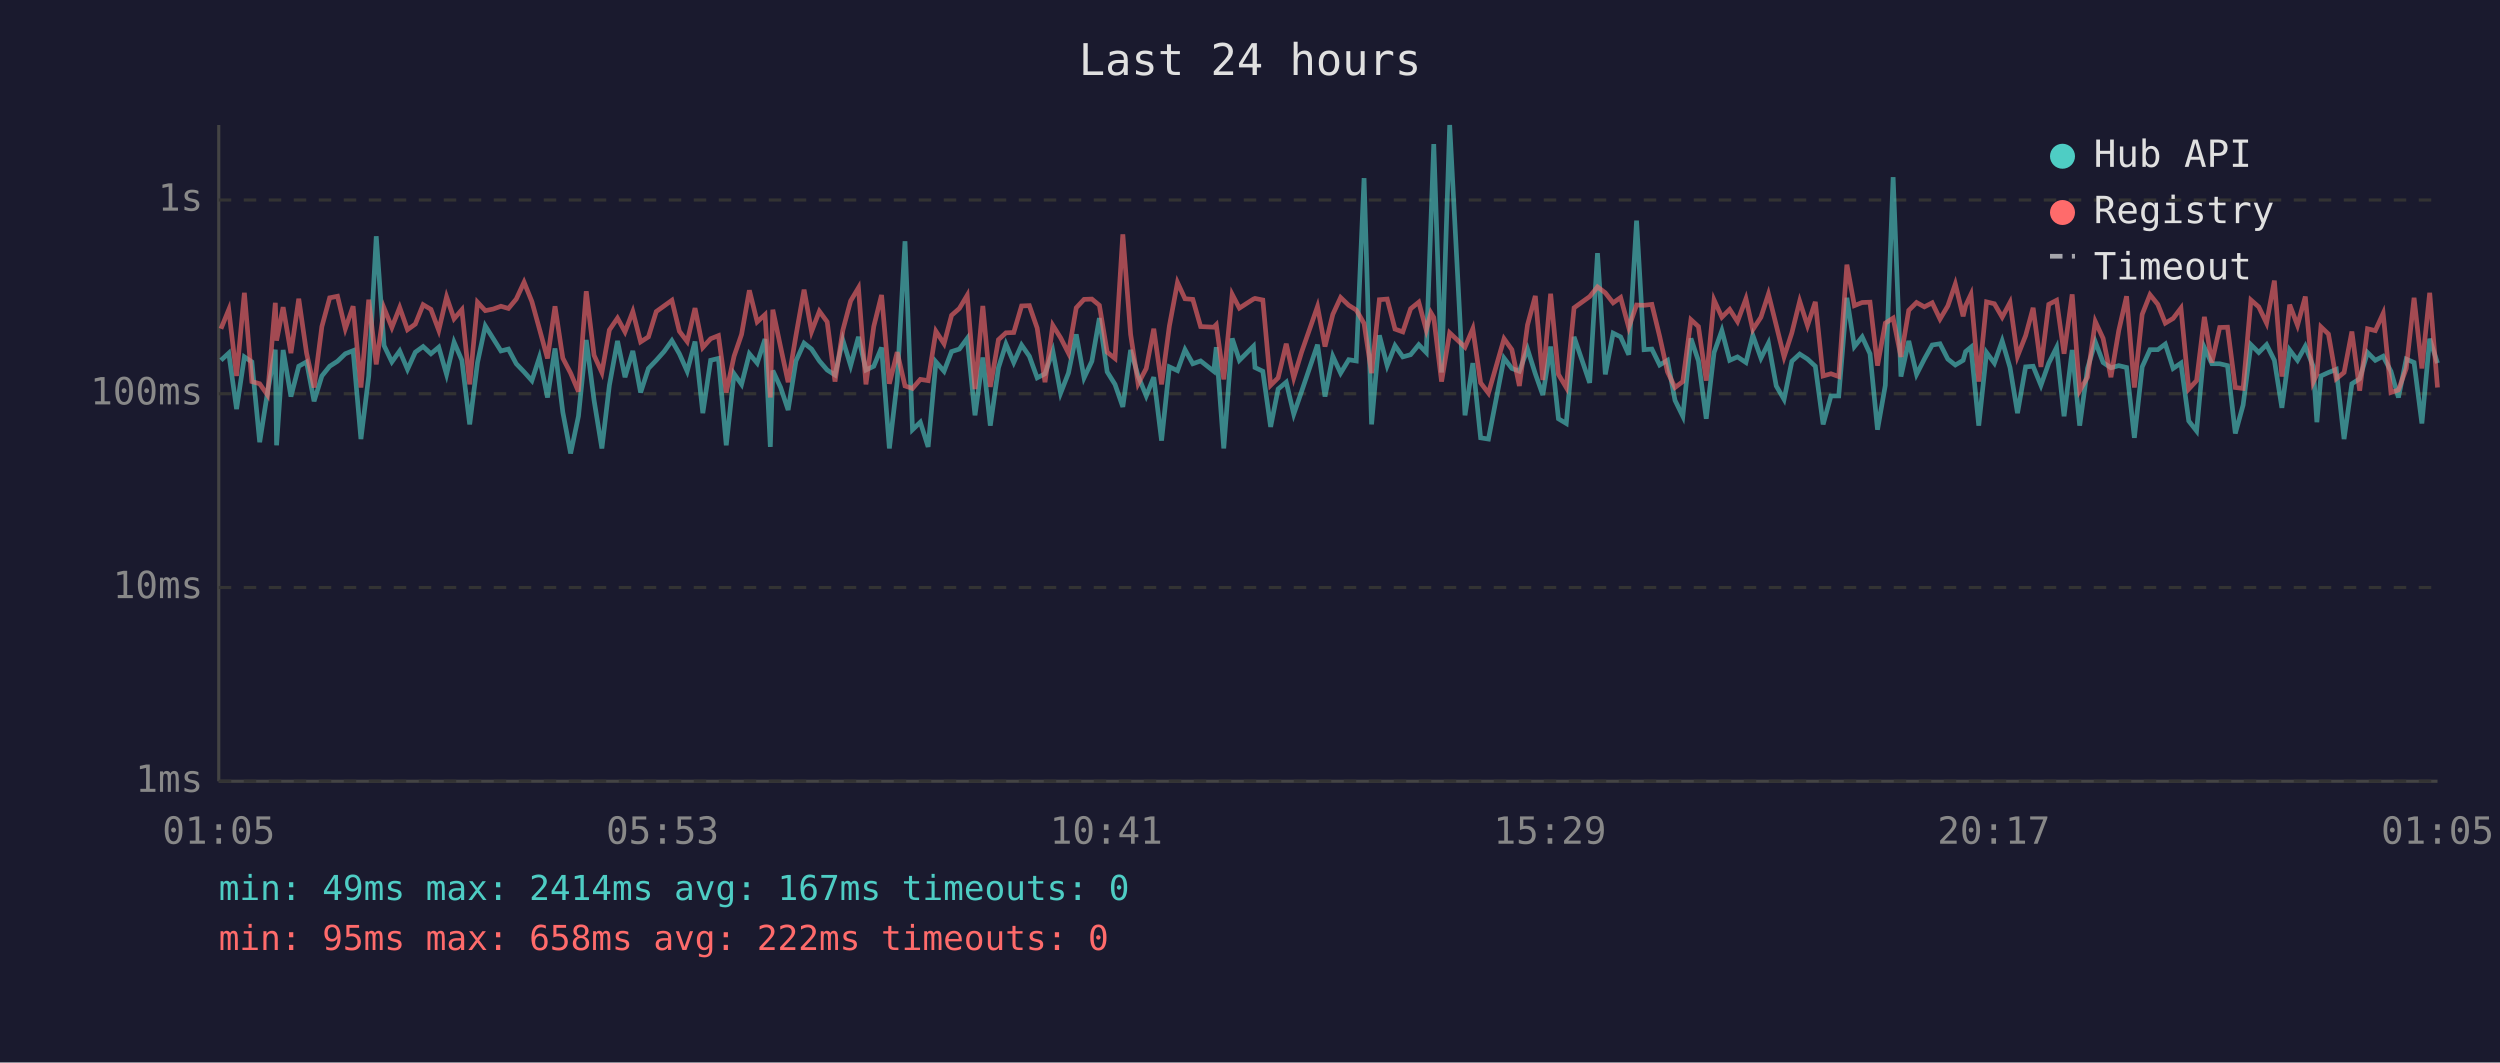
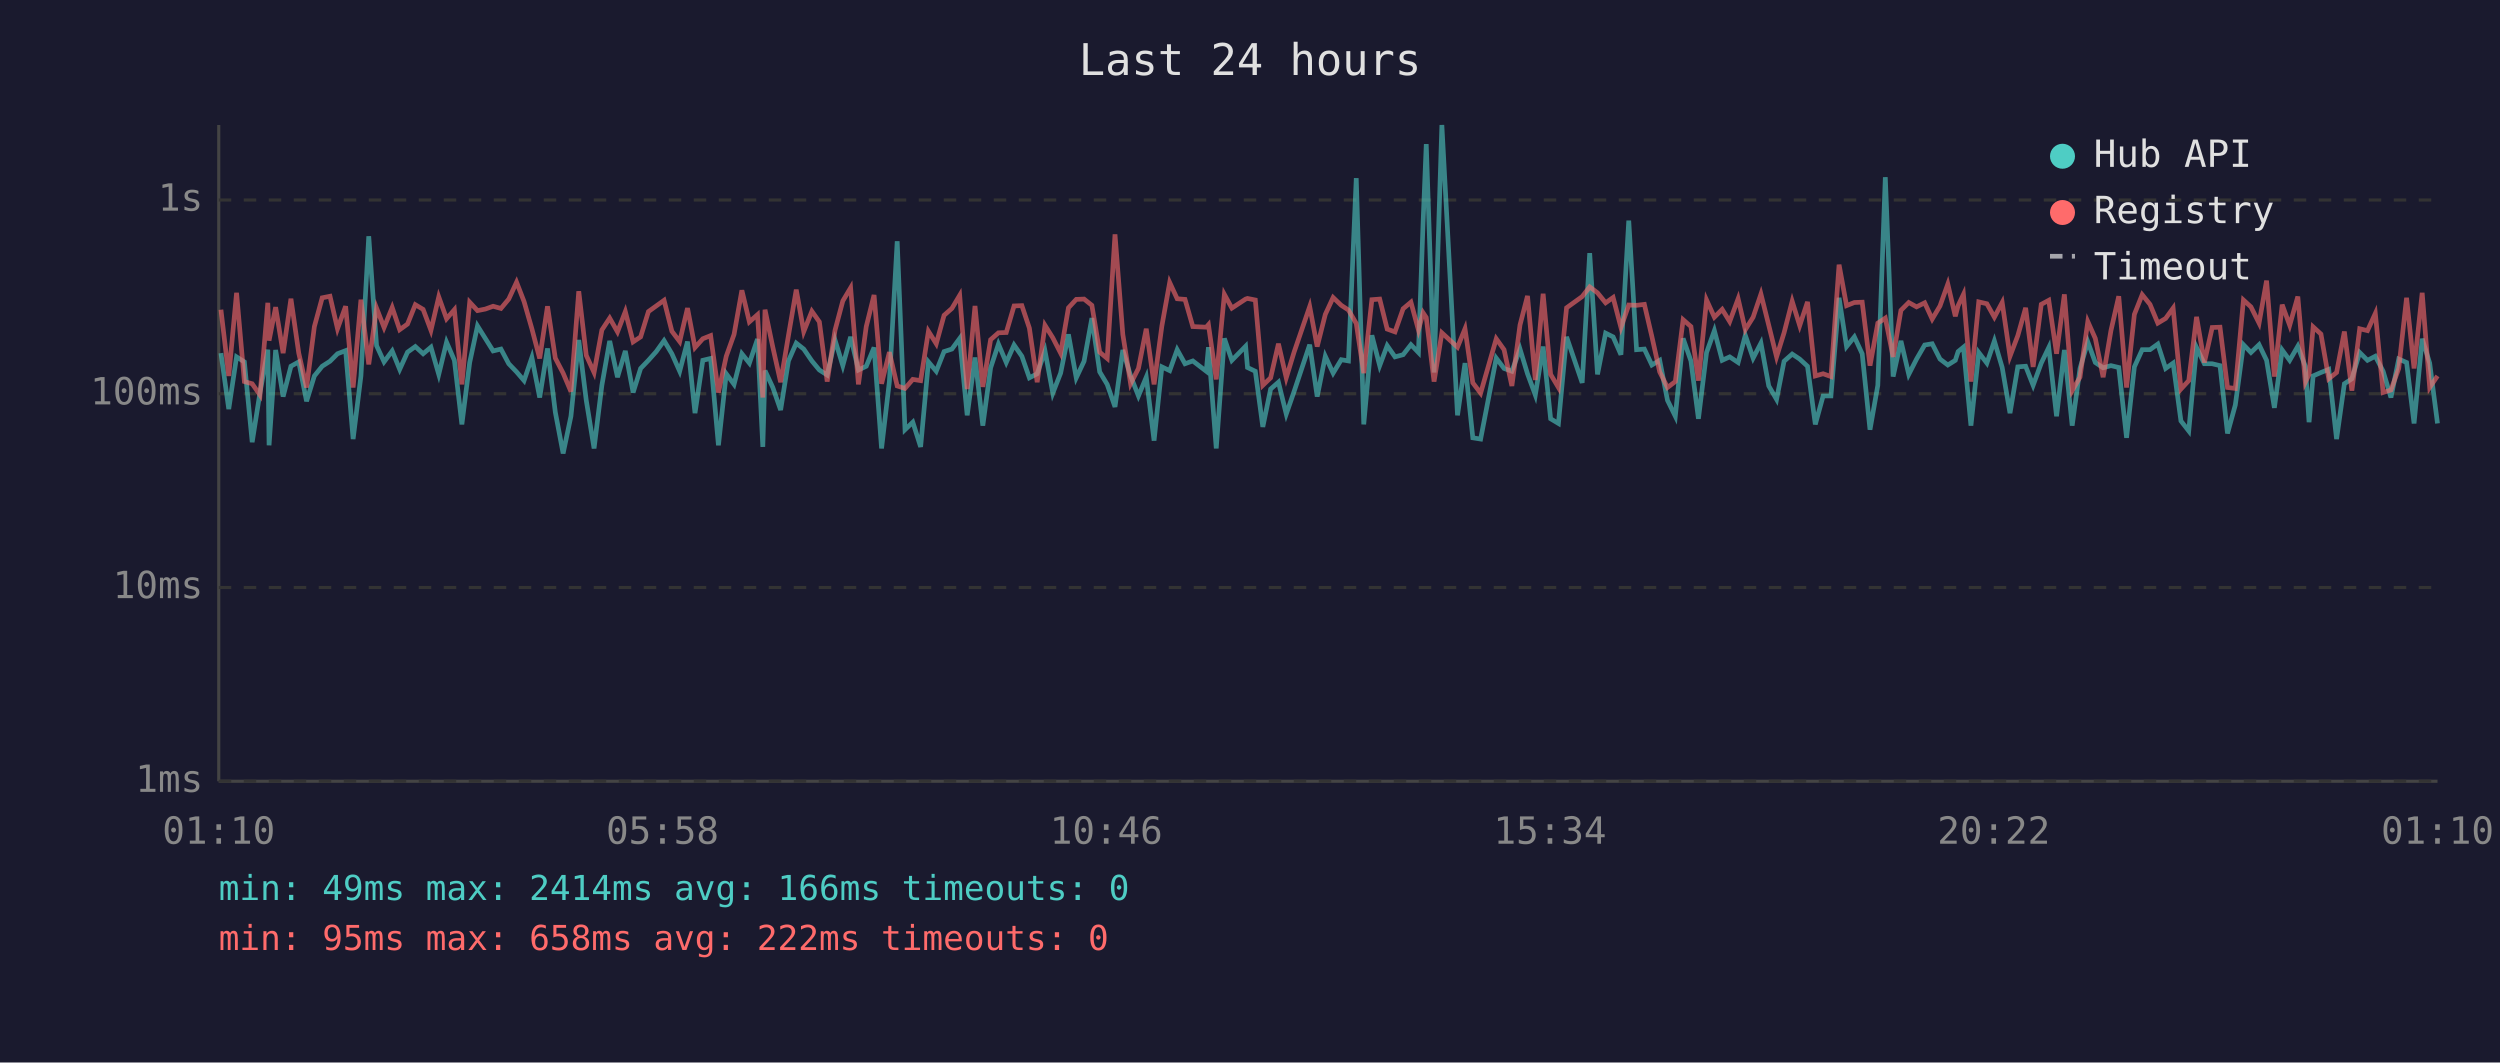
<svg xmlns="http://www.w3.org/2000/svg" viewBox="0 0 800 340" font-family="monospace" font-size="12">
  <rect width="800" height="340" fill="#1a1a2e" />
  <text x="400" y="24" fill="#e0e0e0" font-size="14" text-anchor="middle">Last 24 hours</text>
  <line x1="70" y1="40" x2="70" y2="250" stroke="#444" stroke-width="1" />
  <line x1="70" y1="250" x2="780" y2="250" stroke="#444" stroke-width="1" />
  <line x1="70" y1="250" x2="780" y2="250" stroke="#333" stroke-width="1" stroke-dasharray="4" />
  <text x="65" y="250" fill="#888" text-anchor="end" dominant-baseline="middle">1ms</text>
  <line x1="70" y1="188" x2="780" y2="188" stroke="#333" stroke-width="1" stroke-dasharray="4" />
  <text x="65" y="188" fill="#888" text-anchor="end" dominant-baseline="middle">10ms</text>
  <line x1="70" y1="126" x2="780" y2="126" stroke="#333" stroke-width="1" stroke-dasharray="4" />
  <text x="65" y="126" fill="#888" text-anchor="end" dominant-baseline="middle">100ms</text>
  <line x1="70" y1="64" x2="780" y2="64" stroke="#333" stroke-width="1" stroke-dasharray="4" />
  <text x="65" y="64" fill="#888" text-anchor="end" dominant-baseline="middle">1s</text>
-   <text x="70" y="270" fill="#888" text-anchor="middle">01:05</text>
-   <text x="212" y="270" fill="#888" text-anchor="middle">05:53</text>
-   <text x="354" y="270" fill="#888" text-anchor="middle">10:41</text>
-   <text x="496" y="270" fill="#888" text-anchor="middle">15:29</text>
-   <text x="638" y="270" fill="#888" text-anchor="middle">20:17</text>
-   <text x="780" y="270" fill="#888" text-anchor="middle">01:05</text>
-   <polyline points="70.7,115.3 73.2,113.0 75.7,130.9 78.2,114.2 80.6,115.8 83.1,141.5 85.6,125.6 88.1,111.9 88.5,142.5 90.6,112.0 93.1,126.9 95.6,117.2 98.1,115.8 100.5,128.4 103.0,120.3 105.5,117.2 108.0,115.6 110.5,113.2 113.0,112.2 115.5,140.5 118.0,120.3 120.4,75.6 122.9,110.6 125.4,115.8 127.9,112.3 130.4,118.2 132.9,112.7 135.4,110.9 137.9,113.2 140.4,111.1 142.9,119.8 145.3,109.5 147.8,115.3 150.3,135.8 152.8,116.0 155.3,104.3 157.8,108.3 160.3,112.3 162.7,111.7 165.2,116.4 167.7,119.0 170.2,121.8 172.6,114.4 175.2,127.2 177.6,111.5 180.1,131.9 182.6,145.1 185.1,133.2 187.6,108.8 190.1,128.1 192.6,143.5 195.0,123.3 197.6,109.1 200.0,120.7 202.5,112.3 205.0,125.6 207.5,117.9 210.0,115.3 212.5,112.5 215.0,109.0 217.4,113.2 219.9,118.8 222.4,109.3 224.9,132.2 227.4,115.3 229.9,114.7 232.4,142.5 234.9,119.6 237.3,123.0 239.8,113.2 242.3,116.2 244.8,108.5 246.5,143.0 247.3,118.6 249.8,124.0 252.2,131.2 254.7,115.5 257.3,109.8 259.7,111.7 262.2,115.5 264.7,118.4 267.2,120.0 269.7,108.8 272.2,117.0 274.7,107.8 277.1,118.4 279.6,117.2 282.1,111.2 284.6,143.5 287.1,122.1 289.6,77.2 292.0,137.5 294.5,135.1 297.0,143.0 299.5,115.8 302.1,118.8 304.5,112.5 307.0,111.7 309.5,108.3 312.0,132.9 314.5,114.4 316.9,136.2 319.5,117.7 321.9,110.1 324.4,116.0 326.9,110.4 329.4,114.0 331.9,120.9 334.4,119.6 336.9,112.3 339.4,125.8 341.9,119.4 344.4,107.0 346.9,120.9 349.4,115.6 351.8,101.8 354.3,119.0 356.8,123.0 359.3,130.2 361.8,112.0 364.2,120.3 366.8,126.7 369.2,120.7 371.7,141.0 374.2,117.4 376.8,118.6 379.2,111.9 381.7,116.4 384.2,115.5 388.4,118.8 389.2,111.1 391.6,143.5 394.3,108.3 396.6,115.3 401.1,110.8 401.6,117.6 404.1,118.8 406.6,136.6 409.0,124.5 411.6,122.3 414.0,132.5 416.5,125.3 421.6,110.3 424.0,126.9 426.5,114.0 429.0,119.4 431.6,115.1 434.0,115.5 436.5,57.0 438.9,135.8 441.4,107.3 443.9,117.0 446.4,110.6 448.9,114.2 451.4,113.5 454.0,110.3 456.4,112.8 457.9,70.9 458.8,46.1 461.3,119.2 463.9,40.0 468.8,132.9 471.3,116.2 473.8,140.1 476.3,140.5 481.3,114.6 483.8,117.9 486.2,118.8 488.8,111.7 491.3,119.6 493.7,126.4 496.2,110.9 498.7,134.0 501.2,135.5 503.7,107.8 508.7,122.5 511.2,81.0 513.7,119.8 516.2,106.6 518.6,107.8 521.2,113.5 523.7,70.6 526.1,111.9 528.6,111.7 531.1,116.8 533.6,115.3 536.0,128.1 538.5,133.2 541.1,108.3 543.5,115.5 546.0,134.0 548.5,112.8 551.0,105.8 553.5,115.3 556.0,114.2 558.7,116.0 560.9,107.3 563.5,114.6 565.9,109.8 568.4,123.5 570.9,127.8 573.4,115.6 575.9,113.3 578.4,114.9 580.9,117.2 583.4,135.8 585.9,126.7 588.4,126.7 591.0,95.3 593.4,110.9 595.9,107.8 598.4,113.2 600.8,137.5 603.3,123.3 605.8,56.7 608.3,120.5 610.8,109.1 613.3,119.8 615.8,114.9 618.3,110.4 620.8,110.0 623.3,114.9 625.7,116.8 628.2,115.3 629.0,112.5 630.7,111.1 633.2,136.2 635.7,112.8 638.2,116.2 640.7,109.1 643.2,117.6 645.6,132.2 648.2,117.4 650.6,117.2 653.1,123.3 655.6,116.2 658.1,111.2 660.5,133.2 663.1,112.0 665.5,136.2 668.0,117.9 670.5,109.4 673.0,116.0 675.5,117.7 678.0,117.0 680.5,117.6 683.0,140.1 685.5,117.4 688.0,111.9 690.5,111.9 692.9,110.1 695.4,117.9 697.9,116.2 700.4,134.7 702.9,137.9 705.4,111.2 707.8,116.4 710.3,116.4 712.8,117.0 715.3,138.7 717.8,129.6 720.3,110.3 722.8,112.8 725.3,110.3 727.8,115.3 730.2,130.5 732.7,112.0 735.2,115.3 737.7,110.8 740.2,117.2 741.4,135.1 742.7,120.3 745.1,119.2 747.6,118.2 750.1,140.5 752.6,122.8 755.1,121.2 757.6,112.8 760.1,115.3 762.6,114.0 765.1,118.8 767.5,127.2 770.0,114.9 772.5,116.0 775.0,135.5 777.5,108.4 780.0,116.2" fill="none" stroke="#4ecdc4" stroke-width="1.5" opacity="0.6" />
-   <polyline points="70.7,105.2 73.2,99.1 75.7,120.3 78.2,93.7 80.6,122.1 83.1,122.8 85.6,126.4 88.1,96.9 88.5,109.0 90.6,98.3 93.1,113.0 95.6,95.6 98.1,113.0 100.5,124.0 103.0,104.5 105.5,95.3 108.0,94.8 110.5,105.2 113.0,98.0 115.5,124.0 118.0,95.9 120.4,116.6 122.9,98.6 125.4,104.8 127.9,98.4 130.4,105.5 132.9,103.7 135.4,97.5 137.9,99.0 140.4,105.7 142.9,95.0 145.3,102.0 147.8,99.1 150.3,123.0 152.8,96.7 155.3,99.4 157.8,98.9 160.3,98.0 162.7,98.7 165.2,95.7 167.7,90.3 170.2,96.5 172.6,105.2 175.2,114.7 177.6,98.0 180.1,114.6 182.6,119.4 185.1,125.3 187.6,93.2 190.1,113.7 192.6,119.2 195.0,105.6 197.6,101.8 200.0,106.2 202.5,99.7 205.0,109.4 207.5,107.8 210.0,99.7 212.5,97.9 215.0,96.1 217.4,106.0 219.9,109.3 222.4,98.6 224.9,111.2 227.4,108.4 229.9,107.4 232.4,125.6 234.9,114.0 237.3,107.0 239.8,92.9 242.3,103.0 244.8,100.7 246.5,127.2 247.3,99.1 249.8,111.1 252.2,122.3 254.7,107.4 257.3,92.7 259.7,106.1 262.2,99.6 264.7,103.0 267.2,122.1 269.7,105.7 272.2,96.3 274.7,92.1 277.1,123.0 279.6,104.5 282.1,94.4 284.6,122.8 287.1,112.7 289.6,123.5 292.0,124.3 294.5,121.4 297.0,121.8 299.5,106.0 302.1,110.0 304.5,100.9 307.0,98.7 309.5,94.5 312.0,124.5 314.5,97.9 316.9,123.8 319.5,108.7 321.9,106.5 324.4,106.4 326.9,97.9 329.4,97.8 331.9,105.0 334.4,122.3 336.9,104.1 339.4,108.1 341.9,113.0 344.4,98.5 346.9,95.8 349.4,95.7 351.8,97.7 354.3,112.7 356.8,114.7 359.3,75.0 361.8,107.0 364.2,122.8 366.8,117.9 369.2,105.2 371.7,123.0 374.2,104.3 376.8,90.4 379.2,95.6 381.7,95.8 384.2,104.5 388.4,104.7 389.2,103.9 391.6,121.4 394.3,94.2 396.6,98.6 401.1,95.7 401.6,95.5 404.1,96.0 406.6,123.3 409.0,120.9 411.6,110.0 414.0,120.9 416.5,112.7 421.6,98.1 424.0,110.9 426.5,100.6 429.0,95.2 431.6,97.7 434.0,99.2 436.5,103.5 438.9,119.4 441.4,95.9 443.9,95.7 446.4,105.3 448.9,106.2 451.4,98.8 454.0,96.7 456.4,105.6 457.9,100.1 458.8,101.6 461.3,122.1 463.9,106.5 468.8,111.1 471.3,105.2 473.8,122.5 476.3,125.8 481.3,108.4 483.8,111.9 486.2,123.5 488.8,104.0 491.3,94.7 493.7,121.6 496.2,94.0 498.7,119.8 501.2,124.0 503.7,98.5 508.7,94.9 511.2,91.8 513.7,93.7 516.2,96.9 518.6,95.2 521.2,104.8 523.7,97.6 526.1,97.7 528.6,97.4 531.1,107.7 533.6,119.0 536.0,124.0 538.5,122.1 541.1,102.3 543.5,104.5 546.0,121.8 548.5,96.0 551.0,101.5 553.5,99.0 556.0,102.9 558.7,95.6 560.9,105.5 563.5,101.5 565.9,94.1 568.4,104.1 570.9,114.2 573.4,106.5 575.9,96.4 578.4,104.2 580.9,96.6 583.4,120.3 585.9,119.6 588.4,120.5 591.0,84.7 593.4,97.8 595.9,96.8 598.4,96.7 600.8,117.0 603.3,103.4 605.8,101.8 608.3,114.2 610.8,99.3 613.3,96.8 615.8,98.2 618.3,96.9 620.8,102.1 623.3,97.9 625.7,90.9 628.2,101.2 629.0,97.8 630.7,94.2 633.2,122.1 635.7,96.6 638.2,97.2 640.7,101.5 643.2,96.8 645.6,114.0 648.2,107.4 650.6,98.5 653.1,117.4 655.6,97.4 658.1,96.1 660.5,113.2 663.1,94.2 665.5,125.0 668.0,120.7 670.5,102.9 673.0,108.3 675.5,120.7 678.0,105.8 680.5,94.8 683.0,124.0 685.5,100.6 688.0,94.3 690.5,97.4 692.9,103.4 695.4,101.9 697.9,98.6 700.4,124.5 702.9,121.8 705.4,101.4 707.8,116.0 710.3,104.8 712.8,104.7 715.3,124.0 717.8,124.3 720.3,96.0 722.8,98.2 725.3,103.4 727.8,89.8 730.2,120.5 732.7,97.5 735.2,104.1 737.7,94.9 740.2,122.3 741.4,119.8 742.7,104.6 745.1,106.9 747.6,121.2 750.1,119.2 752.6,106.1 755.1,125.0 757.6,105.2 760.1,105.8 762.6,100.3 765.1,125.6 767.5,124.8 770.0,117.9 772.5,95.3 775.0,117.9 777.5,93.7 780.0,124.0" fill="none" stroke="#ff6b6b" stroke-width="1.5" opacity="0.6" />
+   <text x="70" y="270" fill="#888" text-anchor="middle">01:10</text>
+   <text x="212" y="270" fill="#888" text-anchor="middle">05:58</text>
+   <text x="354" y="270" fill="#888" text-anchor="middle">10:46</text>
+   <text x="496" y="270" fill="#888" text-anchor="middle">15:34</text>
+   <text x="638" y="270" fill="#888" text-anchor="middle">20:22</text>
+   <text x="780" y="270" fill="#888" text-anchor="middle">01:10</text>
+   <polyline points="70.7,113.0 73.2,130.9 75.7,114.2 78.2,115.8 80.7,141.5 83.2,125.6 85.7,111.9 86.1,142.5 88.2,112.0 90.6,126.9 93.1,117.2 95.6,115.8 98.1,128.4 100.6,120.3 103.1,117.2 105.6,115.6 108.0,113.2 110.6,112.2 113.0,140.5 115.5,120.3 118.0,75.6 120.5,110.6 122.9,115.8 125.5,112.3 127.9,118.2 130.4,112.7 132.9,110.9 135.4,113.2 137.9,111.1 140.4,119.8 142.9,109.5 145.4,115.3 147.8,135.8 150.3,116.0 152.8,104.3 155.3,108.3 157.8,112.3 160.3,111.7 162.8,116.4 165.3,119.0 167.7,121.8 170.2,114.4 172.7,127.2 175.2,111.5 177.7,131.9 180.2,145.1 182.7,133.2 185.2,108.8 187.6,128.1 190.1,143.5 192.6,123.3 195.1,109.1 197.6,120.7 200.1,112.3 202.6,125.6 205.0,117.9 207.5,115.3 210.0,112.5 212.5,109.0 215.0,113.2 217.5,118.8 220.0,109.3 222.4,132.2 224.9,115.3 227.4,114.7 229.9,142.5 232.4,119.6 234.9,123.0 237.4,113.2 239.8,116.2 242.4,108.5 244.1,143.0 244.8,118.6 247.3,124.0 249.8,131.2 252.3,115.5 254.8,109.8 257.2,111.7 259.8,115.5 262.2,118.4 264.7,120.0 267.2,108.8 269.7,117.0 272.2,107.8 274.7,118.4 277.2,117.2 279.7,111.2 282.1,143.5 284.6,122.1 287.1,77.2 289.6,137.5 292.1,135.1 294.6,143.0 297.1,115.8 299.6,118.8 302.1,112.5 304.6,111.7 307.1,108.3 309.5,132.9 312.0,114.4 314.5,136.2 317.0,117.7 319.5,110.1 322.0,116.0 324.5,110.4 327.0,114.0 329.4,120.9 331.9,119.6 334.4,112.3 336.9,125.8 339.4,119.4 341.9,107.0 344.4,120.9 346.9,115.6 349.4,101.8 351.9,119.0 354.3,123.0 356.8,130.2 359.3,112.0 361.8,120.3 364.3,126.7 366.8,120.7 369.3,141.0 371.8,117.4 374.3,118.6 376.7,111.9 379.2,116.4 381.7,115.5 386.0,118.8 386.7,111.1 389.2,143.5 391.8,108.3 394.2,115.3 398.6,110.8 399.2,117.6 401.7,118.8 404.1,136.6 406.6,124.5 409.1,122.3 411.6,132.5 414.1,125.3 419.1,110.3 421.5,126.9 424.1,114.0 426.6,119.4 429.2,115.1 431.5,115.5 434.0,57.0 436.4,135.8 439.0,107.3 441.5,117.0 443.9,110.6 446.4,114.2 449.0,113.5 451.5,110.3 453.9,112.8 455.4,70.9 456.4,46.1 458.9,119.2 461.4,40.0 466.4,132.9 468.8,116.2 471.3,140.1 473.8,140.5 478.8,114.6 481.3,117.9 483.8,118.8 486.4,111.7 488.8,119.6 491.3,126.4 493.8,110.9 496.2,134.0 498.7,135.5 501.3,107.8 506.3,122.5 508.7,81.0 511.2,119.8 513.8,106.6 516.2,107.8 518.7,113.5 521.2,70.6 523.7,111.9 526.2,111.7 528.6,116.8 531.1,115.3 533.6,128.1 536.1,133.2 538.6,108.3 541.1,115.5 543.5,134.0 546.1,112.8 548.6,105.8 551.1,115.3 553.5,114.2 556.2,116.0 558.5,107.3 561.0,114.6 563.5,109.8 566.0,123.5 568.5,127.8 570.9,115.6 573.5,113.3 575.9,114.9 578.4,117.2 580.9,135.8 583.4,126.7 585.9,126.7 588.5,95.3 590.9,110.9 593.4,107.8 595.9,113.2 598.4,137.5 600.9,123.3 603.3,56.7 605.8,120.5 608.3,109.1 610.8,119.8 613.3,114.9 615.9,110.4 618.3,110.0 620.8,114.9 623.3,116.8 625.7,115.3 626.6,112.5 628.3,111.1 630.7,136.2 633.2,112.8 635.8,116.2 638.2,109.1 640.7,117.6 643.2,132.2 645.7,117.4 648.2,117.2 650.6,123.3 653.2,116.2 655.6,111.2 658.1,133.2 660.6,112.0 663.1,136.2 665.6,117.9 668.1,109.4 670.5,116.0 673.0,117.7 675.5,117.0 678.0,117.6 680.5,140.1 683.0,117.4 685.5,111.9 688.0,111.9 690.5,110.1 693.0,117.9 695.4,116.2 697.9,134.7 700.4,137.9 702.9,111.2 705.4,116.4 707.9,116.4 710.4,117.0 712.8,138.7 715.3,129.6 717.9,110.3 720.3,112.8 722.9,110.3 725.3,115.3 727.8,130.5 730.3,112.0 732.7,115.3 735.3,110.8 737.7,117.2 738.9,135.1 740.2,120.3 742.7,119.2 745.2,118.2 747.7,140.5 750.2,122.8 752.6,121.2 755.1,112.8 757.6,115.3 760.1,114.0 762.6,118.8 765.1,127.2 767.6,114.9 770.1,116.0 772.5,135.5 775.1,108.4 777.5,116.2 780.0,135.5" fill="none" stroke="#4ecdc4" stroke-width="1.5" opacity="0.6" />
+   <polyline points="70.7,99.1 73.2,120.3 75.7,93.7 78.2,122.1 80.7,122.8 83.2,126.4 85.7,96.9 86.1,109.0 88.2,98.3 90.6,113.0 93.1,95.6 95.6,113.0 98.1,124.0 100.6,104.5 103.1,95.3 105.6,94.8 108.0,105.2 110.6,98.0 113.0,124.0 115.5,95.9 118.0,116.6 120.5,98.6 122.9,104.8 125.5,98.4 127.9,105.5 130.4,103.7 132.9,97.5 135.4,99.0 137.9,105.7 140.4,95.0 142.9,102.0 145.4,99.1 147.8,123.0 150.3,96.7 152.8,99.4 155.3,98.9 157.8,98.0 160.3,98.7 162.8,95.7 165.3,90.3 167.7,96.5 170.2,105.2 172.7,114.7 175.2,98.0 177.7,114.6 180.2,119.4 182.7,125.3 185.2,93.2 187.6,113.7 190.1,119.2 192.6,105.6 195.1,101.8 197.6,106.2 200.1,99.7 202.6,109.4 205.0,107.8 207.5,99.7 210.0,97.9 212.5,96.1 215.0,106.0 217.5,109.3 220.0,98.6 222.4,111.2 224.9,108.4 227.4,107.4 229.9,125.6 232.4,114.0 234.9,107.0 237.4,92.9 239.8,103.0 242.4,100.7 244.1,127.2 244.8,99.1 247.3,111.1 249.8,122.3 252.3,107.4 254.8,92.7 257.2,106.1 259.8,99.6 262.2,103.0 264.7,122.1 267.2,105.7 269.7,96.3 272.2,92.1 274.7,123.0 277.2,104.5 279.7,94.4 282.1,122.8 284.6,112.7 287.1,123.5 289.6,124.3 292.1,121.4 294.6,121.8 297.1,106.0 299.6,110.0 302.1,100.9 304.6,98.7 307.1,94.5 309.5,124.5 312.0,97.9 314.5,123.8 317.0,108.7 319.5,106.5 322.0,106.4 324.5,97.9 327.0,97.8 329.4,105.0 331.9,122.3 334.4,104.1 336.9,108.1 339.4,113.0 341.9,98.5 344.4,95.8 346.9,95.7 349.4,97.7 351.9,112.7 354.3,114.7 356.8,75.0 359.3,107.0 361.8,122.8 364.3,117.9 366.8,105.2 369.3,123.0 371.8,104.3 374.3,90.4 376.7,95.6 379.2,95.8 381.7,104.5 386.0,104.7 386.7,103.9 389.2,121.4 391.8,94.2 394.2,98.6 398.6,95.7 399.2,95.5 401.7,96.0 404.1,123.3 406.6,120.9 409.1,110.0 411.6,120.9 414.1,112.7 419.1,98.1 421.5,110.9 424.1,100.6 426.6,95.2 429.2,97.7 431.5,99.2 434.0,103.5 436.4,119.4 439.0,95.9 441.5,95.7 443.9,105.3 446.4,106.2 449.0,98.8 451.5,96.7 453.9,105.6 455.4,100.1 456.4,101.6 458.9,122.1 461.4,106.5 466.4,111.1 468.8,105.2 471.3,122.5 473.8,125.8 478.8,108.4 481.3,111.9 483.8,123.5 486.4,104.0 488.8,94.7 491.3,121.6 493.8,94.0 496.2,119.8 498.7,124.0 501.3,98.5 506.3,94.9 508.7,91.8 511.2,93.7 513.8,96.9 516.2,95.2 518.7,104.8 521.2,97.6 523.7,97.7 526.2,97.4 528.6,107.7 531.1,119.0 533.6,124.0 536.1,122.1 538.6,102.3 541.1,104.5 543.5,121.8 546.1,96.0 548.6,101.5 551.1,99.0 553.5,102.9 556.2,95.6 558.5,105.5 561.0,101.5 563.5,94.1 566.0,104.1 568.5,114.2 570.9,106.5 573.5,96.4 575.9,104.2 578.4,96.6 580.9,120.3 583.4,119.6 585.9,120.5 588.5,84.7 590.9,97.8 593.4,96.8 595.9,96.7 598.4,117.0 600.9,103.4 603.3,101.8 605.8,114.2 608.3,99.3 610.8,96.8 613.3,98.2 615.9,96.9 618.3,102.1 620.8,97.9 623.3,90.9 625.7,101.2 626.6,97.8 628.3,94.2 630.7,122.1 633.2,96.6 635.8,97.2 638.2,101.5 640.7,96.8 643.2,114.0 645.7,107.4 648.2,98.5 650.6,117.4 653.2,97.4 655.6,96.1 658.1,113.2 660.6,94.2 663.1,125.0 665.6,120.7 668.1,102.9 670.5,108.3 673.0,120.7 675.5,105.8 678.0,94.8 680.5,124.0 683.0,100.6 685.5,94.3 688.0,97.4 690.5,103.4 693.0,101.9 695.4,98.6 697.9,124.5 700.4,121.8 702.9,101.4 705.4,116.0 707.9,104.8 710.4,104.7 712.8,124.0 715.3,124.3 717.9,96.0 720.3,98.2 722.9,103.4 725.3,89.8 727.8,120.5 730.3,97.5 732.7,104.1 735.3,94.9 737.7,122.3 738.9,119.8 740.2,104.6 742.7,106.9 745.2,121.2 747.7,119.2 750.2,106.1 752.6,125.0 755.1,105.2 757.6,105.8 760.1,100.3 762.6,125.6 765.1,124.8 767.6,117.9 770.1,95.3 772.5,117.9 775.1,93.7 777.5,124.0 780.0,120.3" fill="none" stroke="#ff6b6b" stroke-width="1.5" opacity="0.6" />
  <circle cx="660" cy="50" r="4" fill="#4ecdc4" />
  <text x="670" y="50" fill="#e0e0e0" dominant-baseline="middle">Hub API</text>
  <circle cx="660" cy="68" r="4" fill="#ff6b6b" />
  <text x="670" y="68" fill="#e0e0e0" dominant-baseline="middle">Registry</text>
  <line x1="656" y1="82" x2="664" y2="82" stroke="#e0e0e0" stroke-width="1.5" stroke-dasharray="4,3" opacity="0.7" />
  <text x="670" y="86" fill="#e0e0e0" dominant-baseline="middle">Timeout</text>
-   <text x="70" y="288" fill="#4ecdc4" font-size="11">min: 49ms  max: 2414ms  avg: 167ms  timeouts: 0</text>
+   <text x="70" y="288" fill="#4ecdc4" font-size="11">min: 49ms  max: 2414ms  avg: 166ms  timeouts: 0</text>
  <text x="70" y="304" fill="#ff6b6b" font-size="11">min: 95ms  max: 658ms  avg: 222ms  timeouts: 0</text>
</svg>
